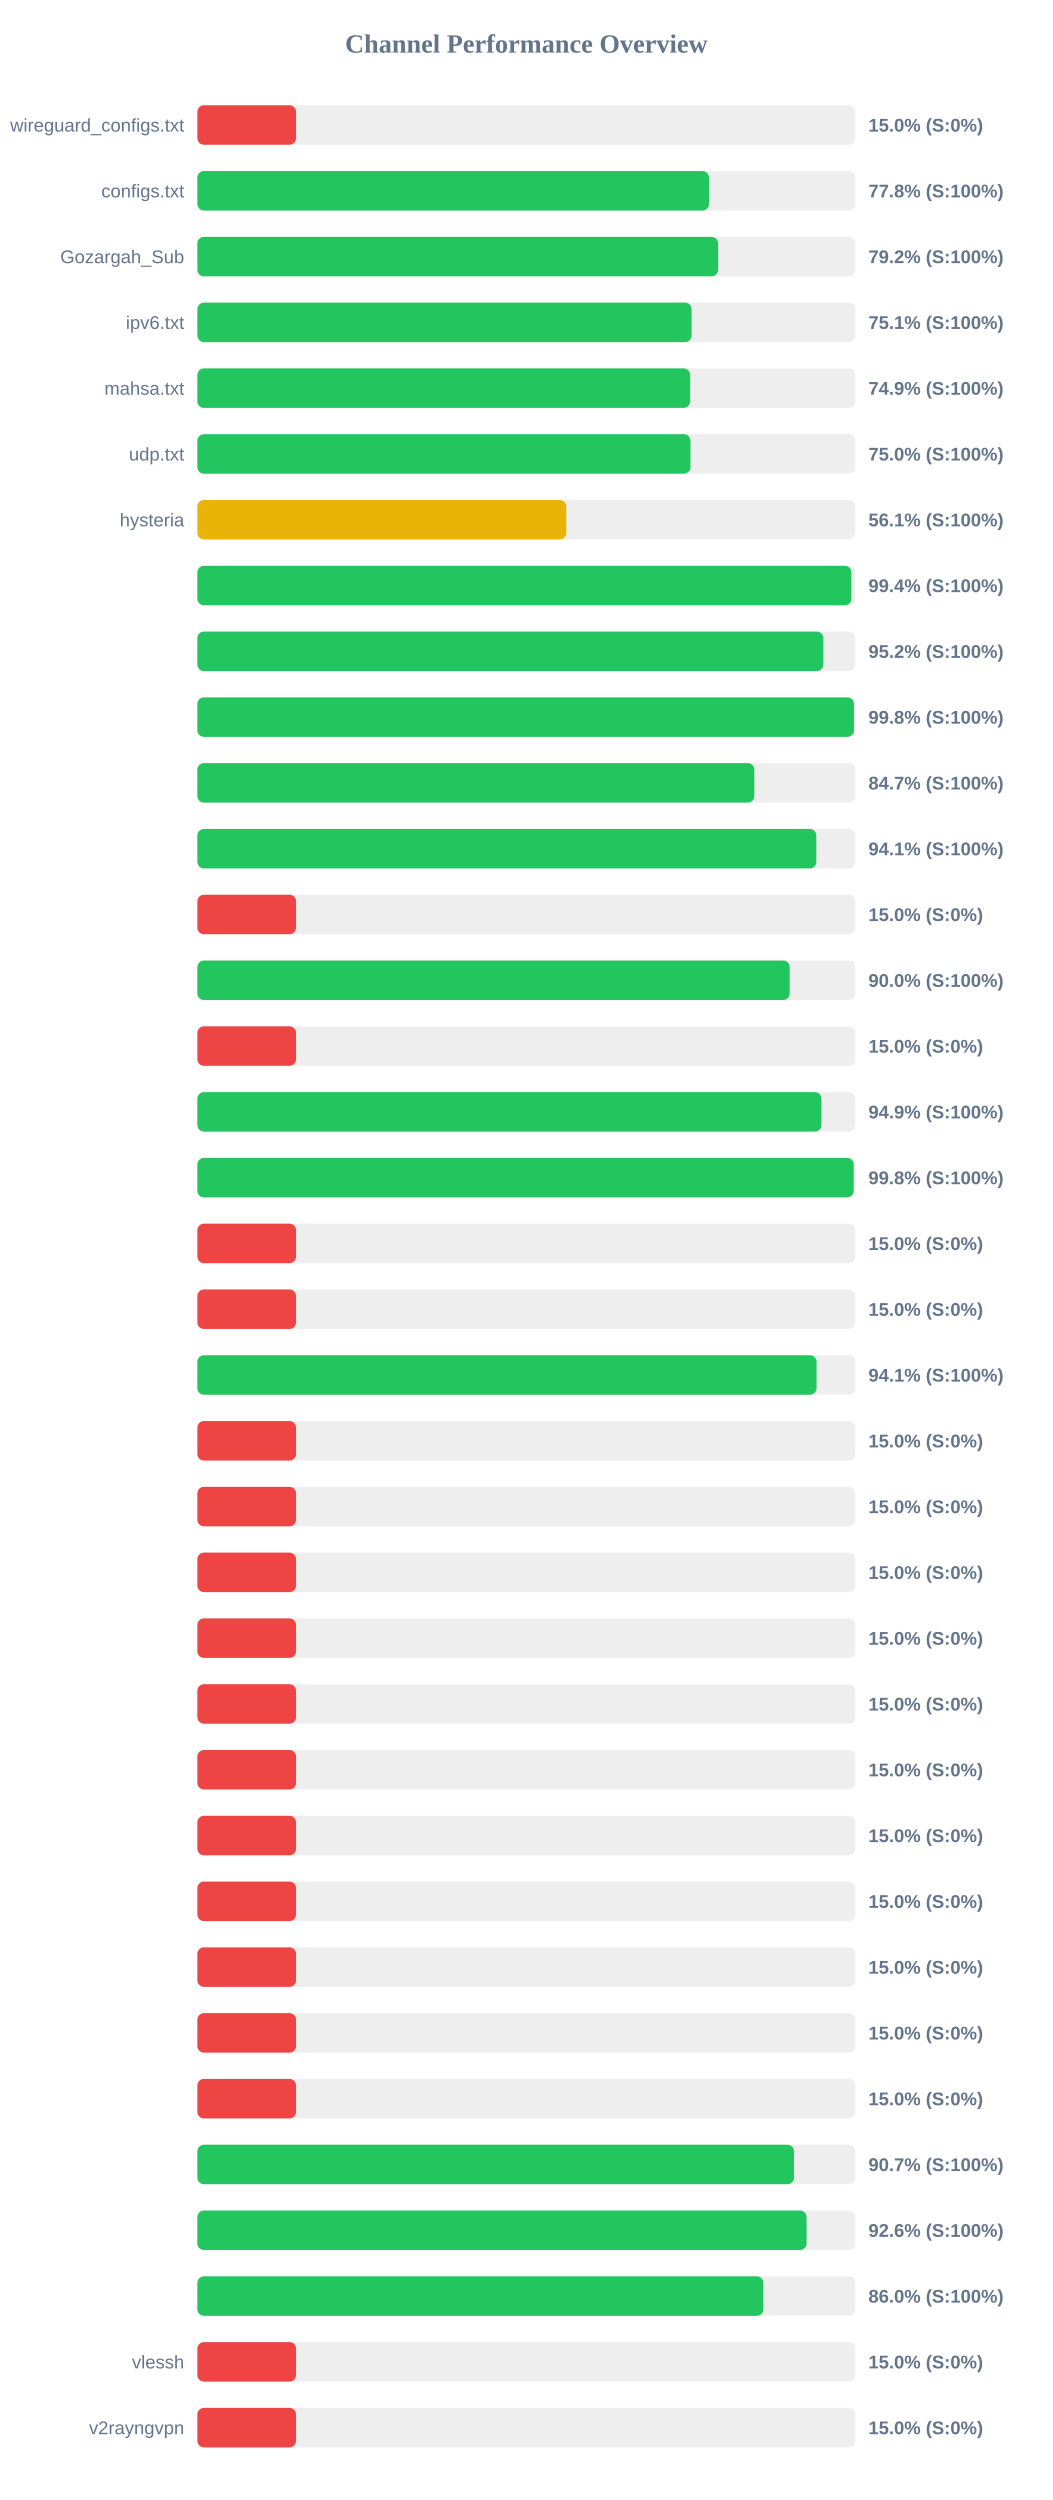
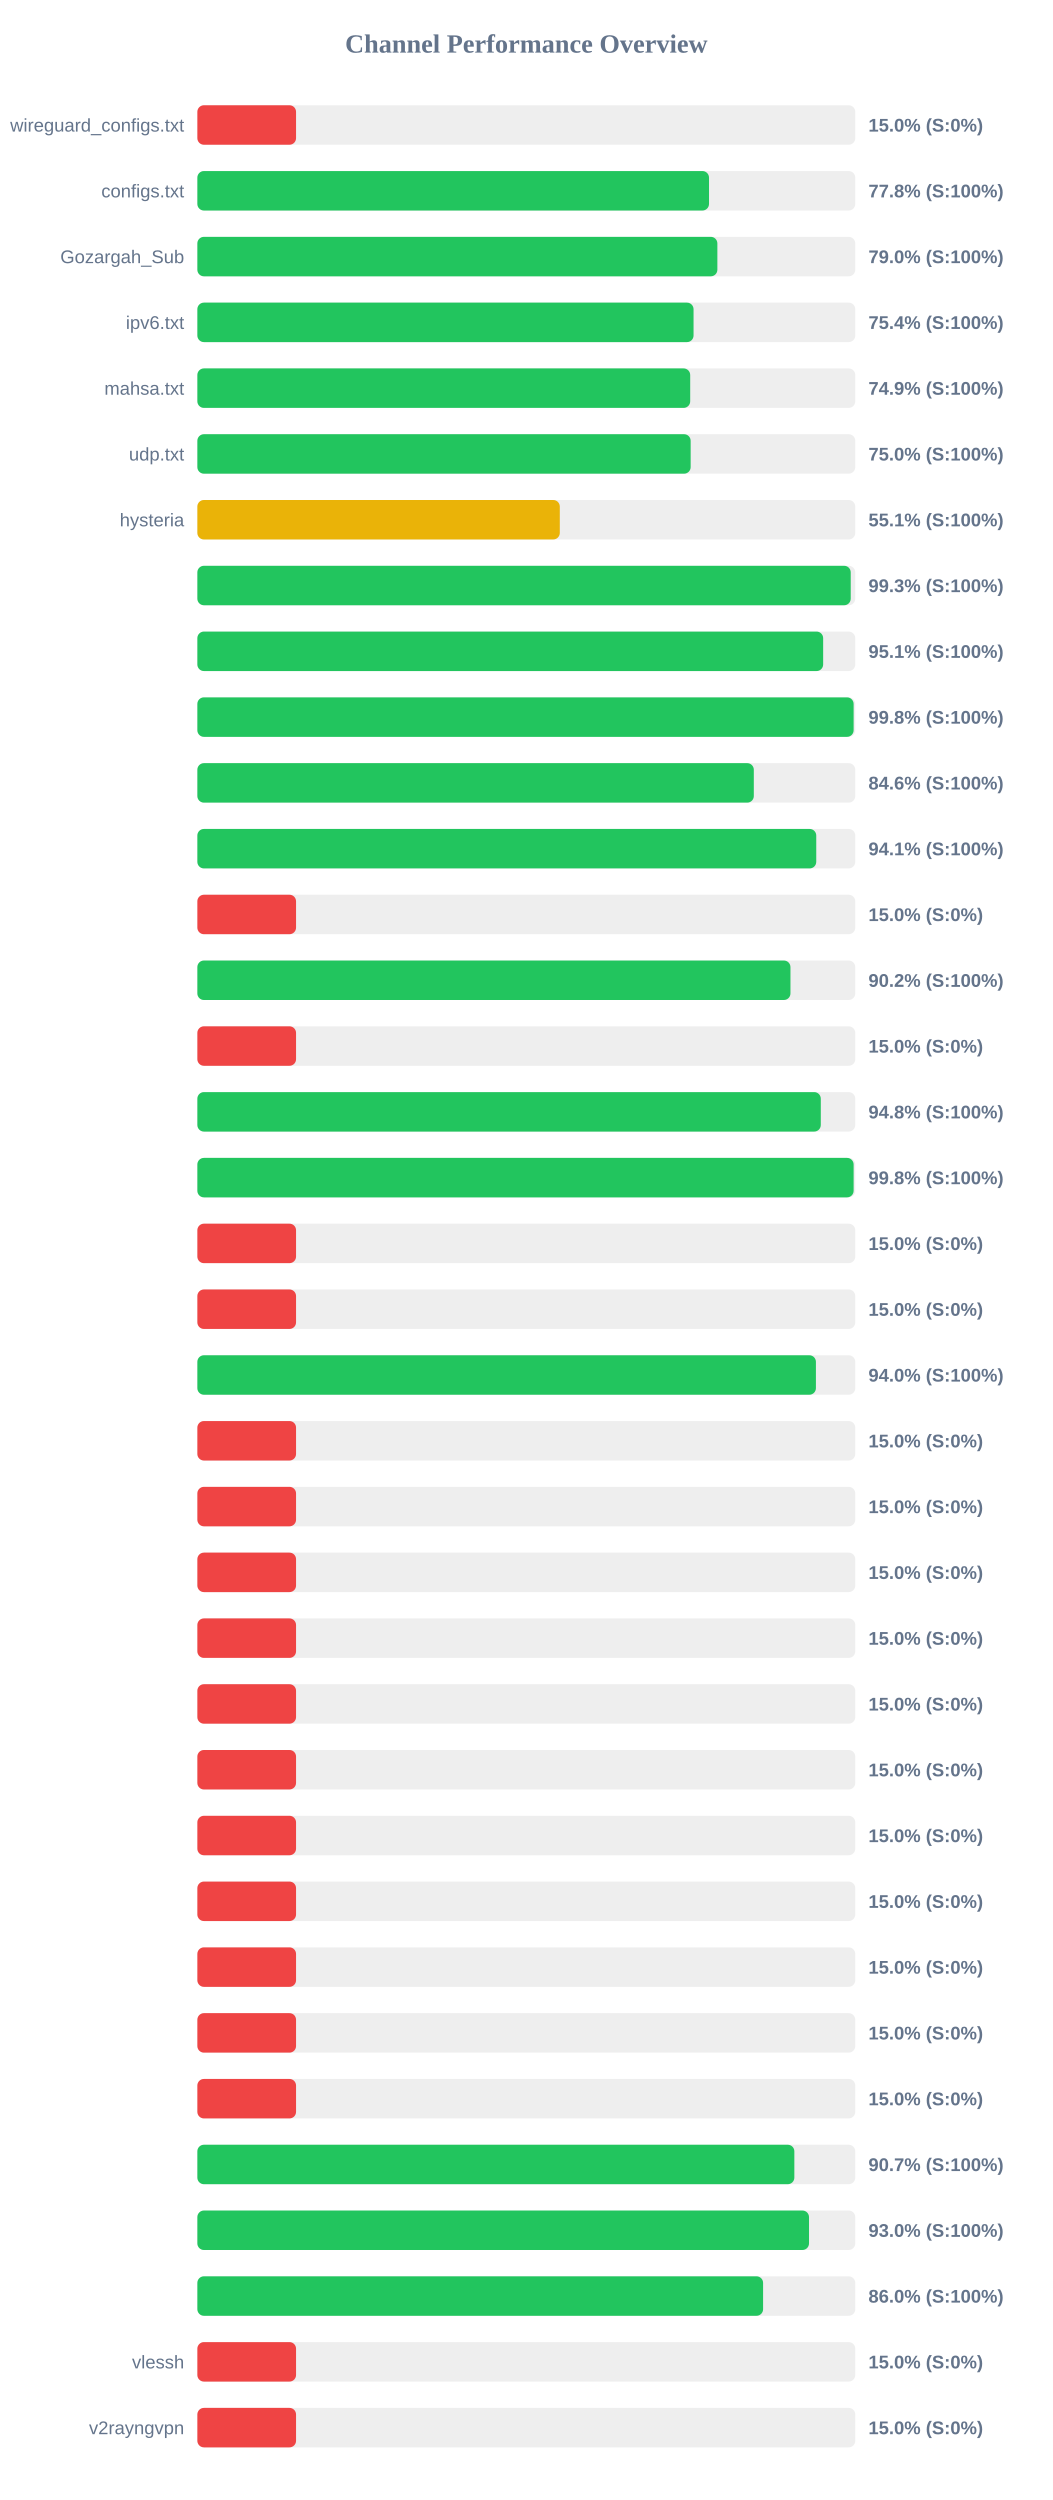
<svg xmlns="http://www.w3.org/2000/svg" width="800" height="1900" version="1.1">
  <style>
        .row { font: 14px Arial; fill: #64748b; }
        .score { font: bold 14px Arial; fill: #64748b; }
    </style>
  <text x="400" y="40" text-anchor="middle" font-size="20px" font-weight="bold" fill="#64748b">Channel Performance Overview</text>
  <rect x="150" y="80" width="500" height="30" fill="#eee" rx="5" />
  <rect x="150" y="80" width="75.0" height="30" fill="#ef4444" rx="5" />
  <text x="140" y="100" text-anchor="end" class="row">wireguard_configs.txt</text>
  <text x="660" y="100" text-anchor="start" class="score">15.0% (S:0%)</text>
  <rect x="150" y="130" width="500" height="30" fill="#eee" rx="5" />
  <rect x="150" y="130" width="388.85" height="30" fill="#22c55e" rx="5" />
  <text x="140" y="150" text-anchor="end" class="row">configs.txt</text>
  <text x="660" y="150" text-anchor="start" class="score">77.8% (S:100%)</text>
  <rect x="150" y="180" width="500" height="30" fill="#eee" rx="5" />
-   <rect x="150" y="180" width="395.8" height="30" fill="#22c55e" rx="5" />
+   <rect x="150" y="180" width="395.2" height="30" fill="#22c55e" rx="5" />
  <text x="140" y="200" text-anchor="end" class="row">Gozargah_Sub</text>
-   <text x="660" y="200" text-anchor="start" class="score">79.2% (S:100%)</text>
+   <text x="660" y="200" text-anchor="start" class="score">79.0% (S:100%)</text>
  <rect x="150" y="230" width="500" height="30" fill="#eee" rx="5" />
-   <rect x="150" y="230" width="375.6" height="30" fill="#22c55e" rx="5" />
+   <rect x="150" y="230" width="377.1" height="30" fill="#22c55e" rx="5" />
  <text x="140" y="250" text-anchor="end" class="row">ipv6.txt</text>
-   <text x="660" y="250" text-anchor="start" class="score">75.1% (S:100%)</text>
+   <text x="660" y="250" text-anchor="start" class="score">75.4% (S:100%)</text>
  <rect x="150" y="280" width="500" height="30" fill="#eee" rx="5" />
  <rect x="150" y="280" width="374.55" height="30" fill="#22c55e" rx="5" />
  <text x="140" y="300" text-anchor="end" class="row">mahsa.txt</text>
  <text x="660" y="300" text-anchor="start" class="score">74.9% (S:100%)</text>
  <rect x="150" y="330" width="500" height="30" fill="#eee" rx="5" />
-   <rect x="150" y="330" width="374.75" height="30" fill="#22c55e" rx="5" />
+   <rect x="150" y="330" width="374.9" height="30" fill="#22c55e" rx="5" />
  <text x="140" y="350" text-anchor="end" class="row">udp.txt</text>
  <text x="660" y="350" text-anchor="start" class="score">75.0% (S:100%)</text>
  <rect x="150" y="380" width="500" height="30" fill="#eee" rx="5" />
-   <rect x="150" y="380" width="280.35" height="30" fill="#eab308" rx="5" />
+   <rect x="150" y="380" width="275.45" height="30" fill="#eab308" rx="5" />
  <text x="140" y="400" text-anchor="end" class="row">hysteria</text>
-   <text x="660" y="400" text-anchor="start" class="score">56.1% (S:100%)</text>
+   <text x="660" y="400" text-anchor="start" class="score">55.1% (S:100%)</text>
  <rect x="150" y="430" width="500" height="30" fill="#eee" rx="5" />
-   <rect x="150" y="430" width="497.05" height="30" fill="#22c55e" rx="5" />
+   <rect x="150" y="430" width="496.55" height="30" fill="#22c55e" rx="5" />
  <text x="140" y="450" text-anchor="end" class="row" />
-   <text x="660" y="450" text-anchor="start" class="score">99.4% (S:100%)</text>
+   <text x="660" y="450" text-anchor="start" class="score">99.3% (S:100%)</text>
  <rect x="150" y="480" width="500" height="30" fill="#eee" rx="5" />
-   <rect x="150" y="480" width="475.75" height="30" fill="#22c55e" rx="5" />
+   <rect x="150" y="480" width="475.6" height="30" fill="#22c55e" rx="5" />
  <text x="140" y="500" text-anchor="end" class="row" />
-   <text x="660" y="500" text-anchor="start" class="score">95.2% (S:100%)</text>
+   <text x="660" y="500" text-anchor="start" class="score">95.1% (S:100%)</text>
  <rect x="150" y="530" width="500" height="30" fill="#eee" rx="5" />
-   <rect x="150" y="530" width="499.0" height="30" fill="#22c55e" rx="5" />
+   <rect x="150" y="530" width="498.75" height="30" fill="#22c55e" rx="5" />
  <text x="140" y="550" text-anchor="end" class="row" />
  <text x="660" y="550" text-anchor="start" class="score">99.8% (S:100%)</text>
  <rect x="150" y="580" width="500" height="30" fill="#eee" rx="5" />
-   <rect x="150" y="580" width="423.3" height="30" fill="#22c55e" rx="5" />
+   <rect x="150" y="580" width="422.9" height="30" fill="#22c55e" rx="5" />
  <text x="140" y="600" text-anchor="end" class="row" />
-   <text x="660" y="600" text-anchor="start" class="score">84.7% (S:100%)</text>
+   <text x="660" y="600" text-anchor="start" class="score">84.6% (S:100%)</text>
  <rect x="150" y="630" width="500" height="30" fill="#eee" rx="5" />
-   <rect x="150" y="630" width="470.4" height="30" fill="#22c55e" rx="5" />
+   <rect x="150" y="630" width="470.35" height="30" fill="#22c55e" rx="5" />
  <text x="140" y="650" text-anchor="end" class="row" />
  <text x="660" y="650" text-anchor="start" class="score">94.1% (S:100%)</text>
  <rect x="150" y="680" width="500" height="30" fill="#eee" rx="5" />
  <rect x="150" y="680" width="75.0" height="30" fill="#ef4444" rx="5" />
  <text x="140" y="700" text-anchor="end" class="row" />
  <text x="660" y="700" text-anchor="start" class="score">15.0% (S:0%)</text>
  <rect x="150" y="730" width="500" height="30" fill="#eee" rx="5" />
-   <rect x="150" y="730" width="450.15" height="30" fill="#22c55e" rx="5" />
+   <rect x="150" y="730" width="450.75" height="30" fill="#22c55e" rx="5" />
  <text x="140" y="750" text-anchor="end" class="row" />
-   <text x="660" y="750" text-anchor="start" class="score">90.0% (S:100%)</text>
+   <text x="660" y="750" text-anchor="start" class="score">90.2% (S:100%)</text>
  <rect x="150" y="780" width="500" height="30" fill="#eee" rx="5" />
  <rect x="150" y="780" width="75.0" height="30" fill="#ef4444" rx="5" />
  <text x="140" y="800" text-anchor="end" class="row" />
  <text x="660" y="800" text-anchor="start" class="score">15.0% (S:0%)</text>
  <rect x="150" y="830" width="500" height="30" fill="#eee" rx="5" />
-   <rect x="150" y="830" width="474.3" height="30" fill="#22c55e" rx="5" />
+   <rect x="150" y="830" width="473.8" height="30" fill="#22c55e" rx="5" />
  <text x="140" y="850" text-anchor="end" class="row" />
-   <text x="660" y="850" text-anchor="start" class="score">94.9% (S:100%)</text>
+   <text x="660" y="850" text-anchor="start" class="score">94.8% (S:100%)</text>
  <rect x="150" y="880" width="500" height="30" fill="#eee" rx="5" />
-   <rect x="150" y="880" width="498.8" height="30" fill="#22c55e" rx="5" />
+   <rect x="150" y="880" width="498.75" height="30" fill="#22c55e" rx="5" />
  <text x="140" y="900" text-anchor="end" class="row" />
  <text x="660" y="900" text-anchor="start" class="score">99.8% (S:100%)</text>
  <rect x="150" y="930" width="500" height="30" fill="#eee" rx="5" />
  <rect x="150" y="930" width="75.0" height="30" fill="#ef4444" rx="5" />
  <text x="140" y="950" text-anchor="end" class="row" />
  <text x="660" y="950" text-anchor="start" class="score">15.0% (S:0%)</text>
  <rect x="150" y="980" width="500" height="30" fill="#eee" rx="5" />
  <rect x="150" y="980" width="75.0" height="30" fill="#ef4444" rx="5" />
  <text x="140" y="1000" text-anchor="end" class="row" />
  <text x="660" y="1000" text-anchor="start" class="score">15.0% (S:0%)</text>
  <rect x="150" y="1030" width="500" height="30" fill="#eee" rx="5" />
-   <rect x="150" y="1030" width="470.6" height="30" fill="#22c55e" rx="5" />
+   <rect x="150" y="1030" width="470.1" height="30" fill="#22c55e" rx="5" />
  <text x="140" y="1050" text-anchor="end" class="row" />
-   <text x="660" y="1050" text-anchor="start" class="score">94.1% (S:100%)</text>
+   <text x="660" y="1050" text-anchor="start" class="score">94.0% (S:100%)</text>
  <rect x="150" y="1080" width="500" height="30" fill="#eee" rx="5" />
  <rect x="150" y="1080" width="75.0" height="30" fill="#ef4444" rx="5" />
  <text x="140" y="1100" text-anchor="end" class="row" />
  <text x="660" y="1100" text-anchor="start" class="score">15.0% (S:0%)</text>
  <rect x="150" y="1130" width="500" height="30" fill="#eee" rx="5" />
  <rect x="150" y="1130" width="75.0" height="30" fill="#ef4444" rx="5" />
  <text x="140" y="1150" text-anchor="end" class="row" />
  <text x="660" y="1150" text-anchor="start" class="score">15.0% (S:0%)</text>
  <rect x="150" y="1180" width="500" height="30" fill="#eee" rx="5" />
  <rect x="150" y="1180" width="75.0" height="30" fill="#ef4444" rx="5" />
  <text x="140" y="1200" text-anchor="end" class="row" />
  <text x="660" y="1200" text-anchor="start" class="score">15.0% (S:0%)</text>
  <rect x="150" y="1230" width="500" height="30" fill="#eee" rx="5" />
  <rect x="150" y="1230" width="75.0" height="30" fill="#ef4444" rx="5" />
  <text x="140" y="1250" text-anchor="end" class="row" />
  <text x="660" y="1250" text-anchor="start" class="score">15.0% (S:0%)</text>
  <rect x="150" y="1280" width="500" height="30" fill="#eee" rx="5" />
  <rect x="150" y="1280" width="75.0" height="30" fill="#ef4444" rx="5" />
  <text x="140" y="1300" text-anchor="end" class="row" />
  <text x="660" y="1300" text-anchor="start" class="score">15.0% (S:0%)</text>
  <rect x="150" y="1330" width="500" height="30" fill="#eee" rx="5" />
  <rect x="150" y="1330" width="75.0" height="30" fill="#ef4444" rx="5" />
  <text x="140" y="1350" text-anchor="end" class="row" />
  <text x="660" y="1350" text-anchor="start" class="score">15.0% (S:0%)</text>
  <rect x="150" y="1380" width="500" height="30" fill="#eee" rx="5" />
  <rect x="150" y="1380" width="75.0" height="30" fill="#ef4444" rx="5" />
  <text x="140" y="1400" text-anchor="end" class="row" />
  <text x="660" y="1400" text-anchor="start" class="score">15.0% (S:0%)</text>
  <rect x="150" y="1430" width="500" height="30" fill="#eee" rx="5" />
  <rect x="150" y="1430" width="75.0" height="30" fill="#ef4444" rx="5" />
  <text x="140" y="1450" text-anchor="end" class="row" />
  <text x="660" y="1450" text-anchor="start" class="score">15.0% (S:0%)</text>
  <rect x="150" y="1480" width="500" height="30" fill="#eee" rx="5" />
  <rect x="150" y="1480" width="75.0" height="30" fill="#ef4444" rx="5" />
  <text x="140" y="1500" text-anchor="end" class="row" />
  <text x="660" y="1500" text-anchor="start" class="score">15.0% (S:0%)</text>
  <rect x="150" y="1530" width="500" height="30" fill="#eee" rx="5" />
  <rect x="150" y="1530" width="75.0" height="30" fill="#ef4444" rx="5" />
  <text x="140" y="1550" text-anchor="end" class="row" />
  <text x="660" y="1550" text-anchor="start" class="score">15.0% (S:0%)</text>
  <rect x="150" y="1580" width="500" height="30" fill="#eee" rx="5" />
  <rect x="150" y="1580" width="75.0" height="30" fill="#ef4444" rx="5" />
  <text x="140" y="1600" text-anchor="end" class="row" />
  <text x="660" y="1600" text-anchor="start" class="score">15.0% (S:0%)</text>
  <rect x="150" y="1630" width="500" height="30" fill="#eee" rx="5" />
-   <rect x="150" y="1630" width="453.45" height="30" fill="#22c55e" rx="5" />
+   <rect x="150" y="1630" width="453.7" height="30" fill="#22c55e" rx="5" />
  <text x="140" y="1650" text-anchor="end" class="row" />
  <text x="660" y="1650" text-anchor="start" class="score">90.7% (S:100%)</text>
  <rect x="150" y="1680" width="500" height="30" fill="#eee" rx="5" />
-   <rect x="150" y="1680" width="463.0" height="30" fill="#22c55e" rx="5" />
+   <rect x="150" y="1680" width="464.85" height="30" fill="#22c55e" rx="5" />
  <text x="140" y="1700" text-anchor="end" class="row" />
-   <text x="660" y="1700" text-anchor="start" class="score">92.6% (S:100%)</text>
+   <text x="660" y="1700" text-anchor="start" class="score">93.0% (S:100%)</text>
  <rect x="150" y="1730" width="500" height="30" fill="#eee" rx="5" />
-   <rect x="150" y="1730" width="430.15" height="30" fill="#22c55e" rx="5" />
+   <rect x="150" y="1730" width="429.95" height="30" fill="#22c55e" rx="5" />
  <text x="140" y="1750" text-anchor="end" class="row" />
  <text x="660" y="1750" text-anchor="start" class="score">86.0% (S:100%)</text>
  <rect x="150" y="1780" width="500" height="30" fill="#eee" rx="5" />
  <rect x="150" y="1780" width="75.0" height="30" fill="#ef4444" rx="5" />
  <text x="140" y="1800" text-anchor="end" class="row">vlessh</text>
  <text x="660" y="1800" text-anchor="start" class="score">15.0% (S:0%)</text>
  <rect x="150" y="1830" width="500" height="30" fill="#eee" rx="5" />
  <rect x="150" y="1830" width="75.0" height="30" fill="#ef4444" rx="5" />
  <text x="140" y="1850" text-anchor="end" class="row">v2rayngvpn</text>
  <text x="660" y="1850" text-anchor="start" class="score">15.0% (S:0%)</text>
</svg>
